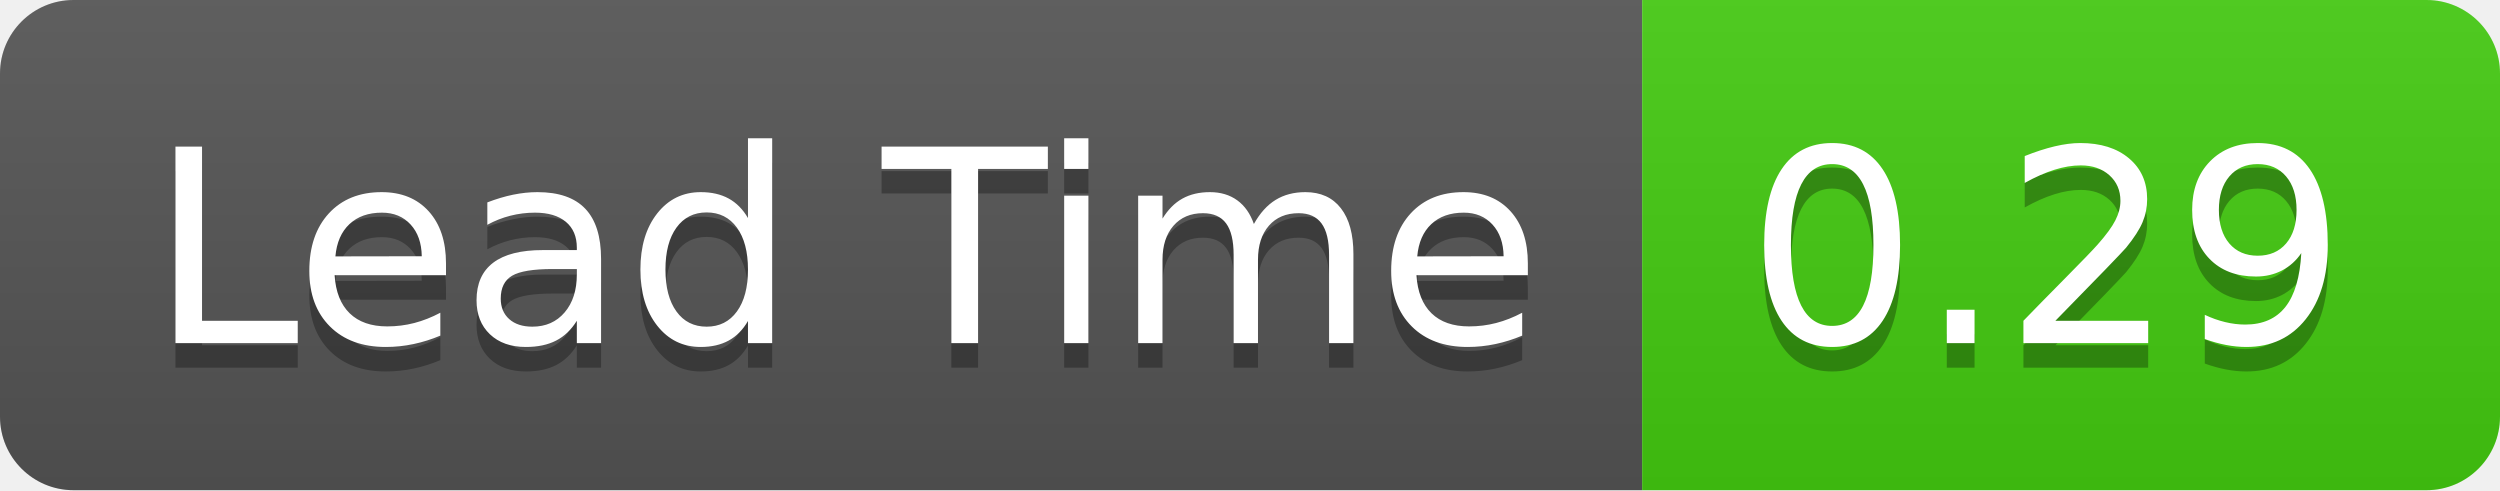
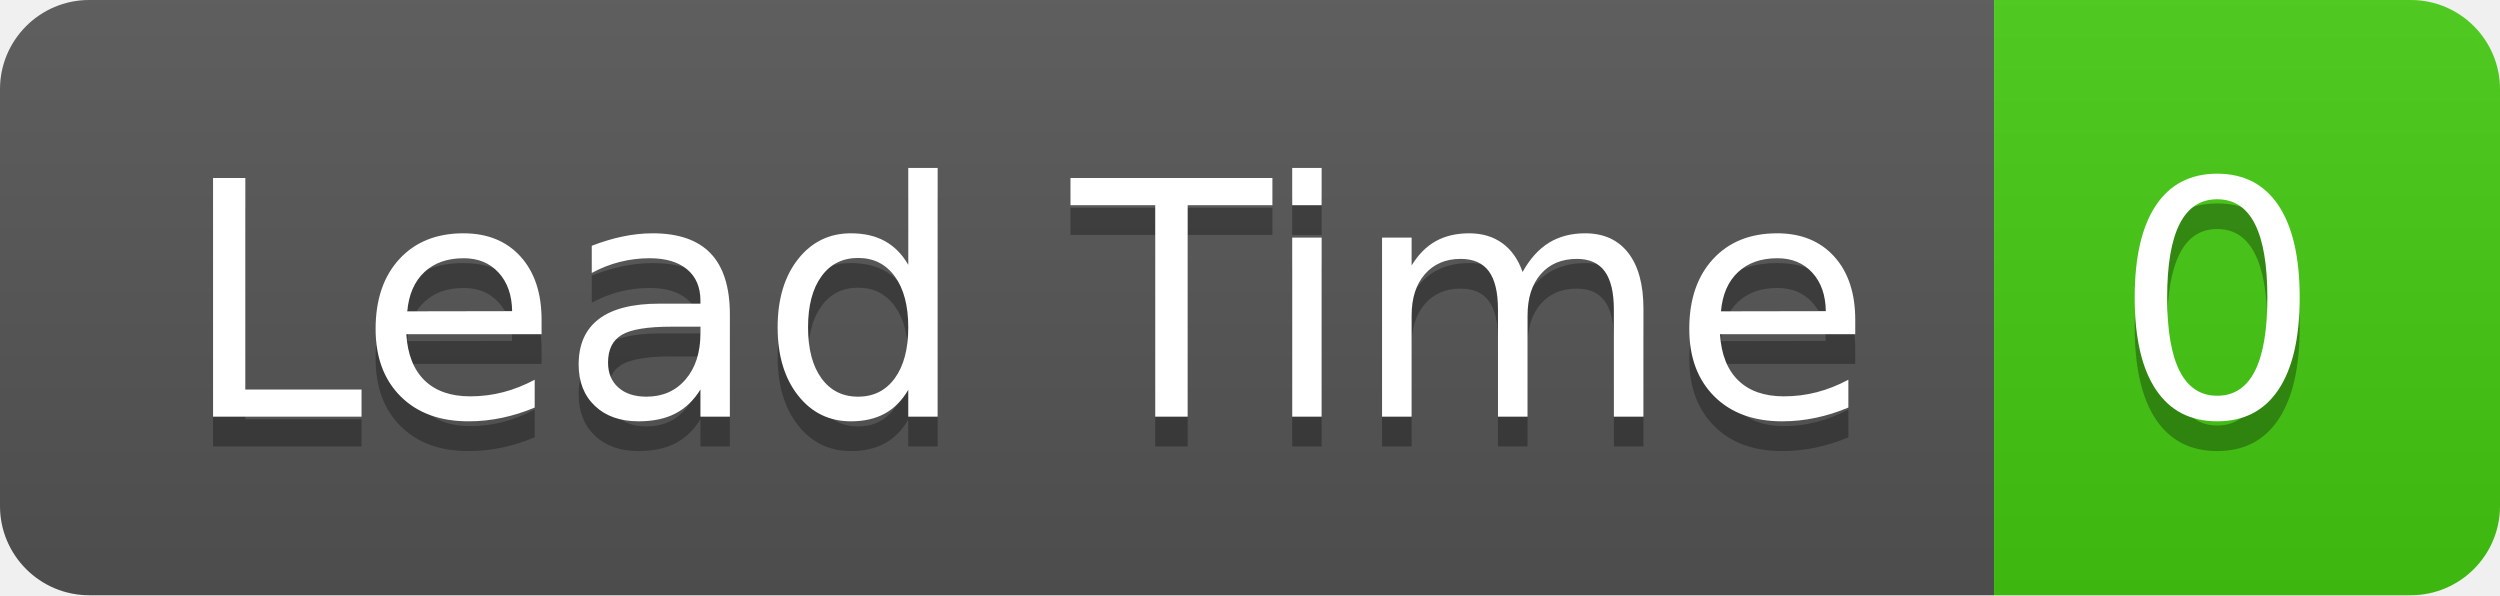
- <svg xmlns="http://www.w3.org/2000/svg" width="102" height="20" role="img" aria-label="Lead Time: 0.29">
+ <svg xmlns="http://www.w3.org/2000/svg" width="84" height="20" role="img" aria-label="Lead Time: 0">
  <linearGradient id="s" x2="0" y2="100%">
    <stop offset="0" stop-color="#bbb" stop-opacity=".1" />
    <stop offset="1" stop-opacity=".1" />
  </linearGradient>
  <clipPath id="r">
-     <rect width="102" height="20" rx="3" fill="#fff" />
+     <rect width="84" height="20" rx="3" fill="#fff" />
  </clipPath>
  <g clip-path="url(#r)">
    <rect width="67" height="20" fill="#555" />
-     <rect x="67" width="35" height="20" fill="#4c1" />
-     <rect width="102" height="20" fill="url(#s)" />
+     <rect x="67" width="17" height="20" fill="#4c1" />
+     <rect width="84" height="20" fill="url(#s)" />
  </g>
  <g fill="#fff" text-anchor="middle" font-family="Verdana,Geneva,DejaVu Sans,sans-serif" text-rendering="geometricPrecision" font-size="110">
    <text aria-hidden="true" x="345" y="150" fill="#010101" fill-opacity=".3" transform="scale(.1)" textLength="570">Lead Time</text>
    <text x="345" y="140" transform="scale(.1)" fill="#fff" textLength="570">Lead Time</text>
-     <text aria-hidden="true" x="835" y="150" fill="#010101" fill-opacity=".3" transform="scale(.1)" textLength="250">0.29</text>
-     <text x="835" y="140" transform="scale(.1)" fill="#fff" textLength="250">0.29</text>
+     <text aria-hidden="true" x="745" y="150" fill="#010101" fill-opacity=".3" transform="scale(.1)" textLength="70">0</text>
+     <text x="745" y="140" transform="scale(.1)" fill="#fff" textLength="70">0</text>
  </g>
</svg>
